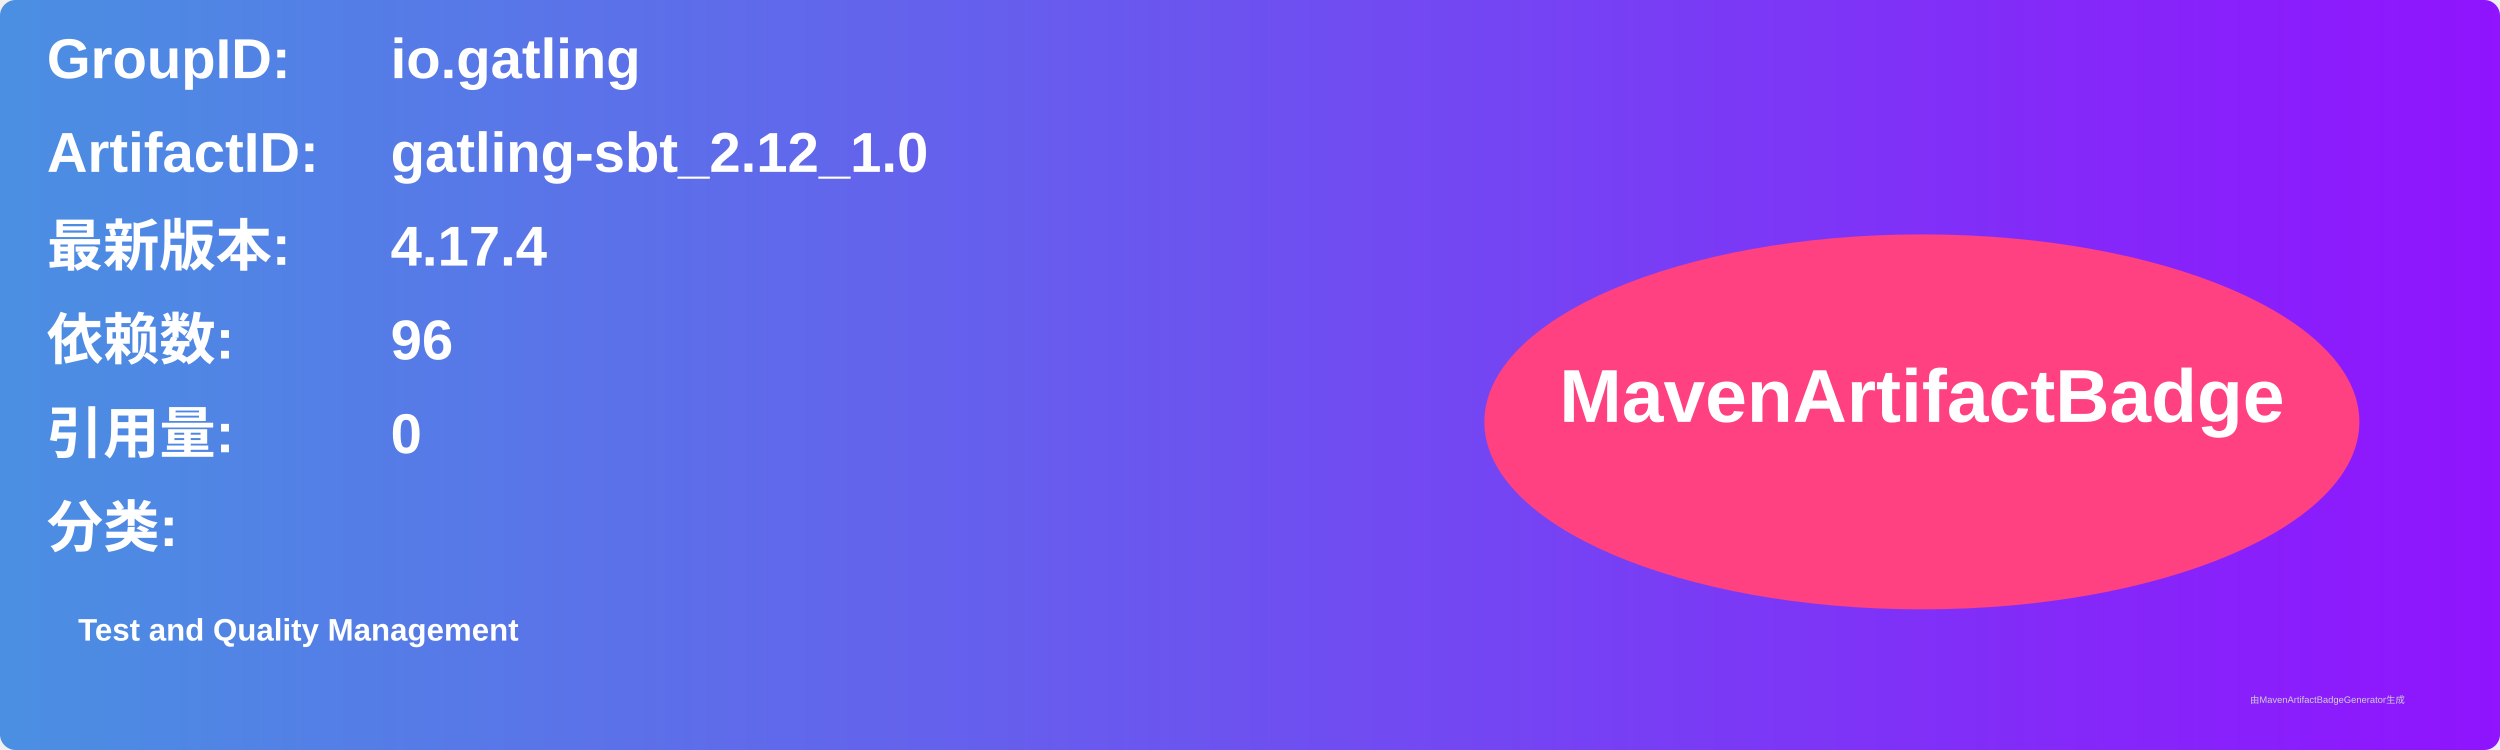
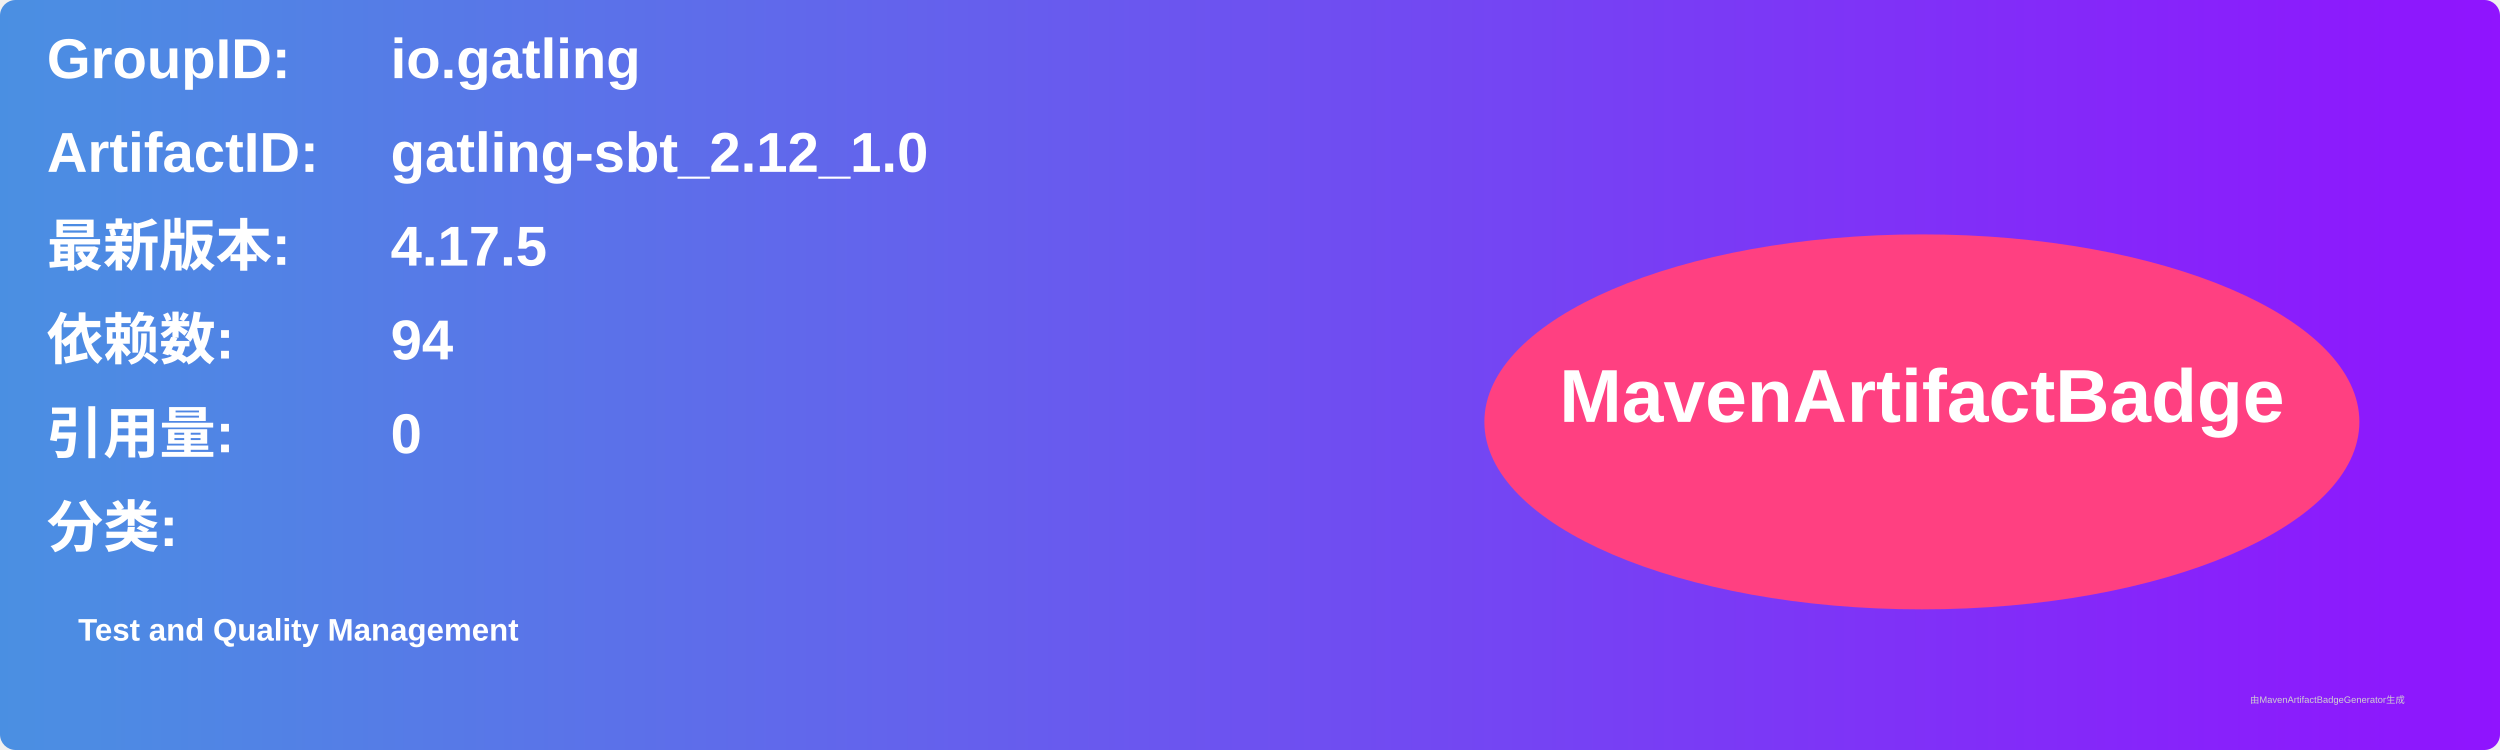
<svg xmlns="http://www.w3.org/2000/svg" width="800" height="240" viewBox="0 0 800 240">
  <linearGradient id="grad" x1="0%" y1="0%" x2="100%" y2="0%">
    <stop offset="0%" stop-color="#4a90e2" />
    <stop offset="100%" stop-color="#9013fe" />
  </linearGradient>
  <rect width="100%" height="100%" rx="5" ry="5" fill="url(#grad)" />
  <g transform="translate(15, 15)">
    <text x="0" y="10" font-family="Arial" font-size="18" fill="white" font-weight="bold" width="260">GroupID:</text>
    <text x="110" y="10" font-family="Arial" font-size="18" fill="white" font-weight="bold" width="460">io.gatling</text>
    <text x="0" y="40" font-family="Arial" font-size="18" fill="white" font-weight="bold" width="260">ArtifactID:</text>
    <text x="110" y="40" font-family="Arial" font-size="18" fill="white" font-weight="bold" width="460">gatling-sbt_2.12_1.0</text>
    <text x="0" y="70" font-family="Arial" font-size="18" fill="white" font-weight="bold">最新版本:</text>
    <text x="110" y="70" font-family="Arial" font-size="18" fill="white" font-weight="bold">
-       <tspan font-weight="bold">4.17.4</tspan>
+       <tspan font-weight="bold">4.17.5</tspan>
    </text>
    <text x="0" y="100" font-family="Arial" font-size="18" fill="white" font-weight="bold">依赖数: </text>
    <text x="110" y="100" font-family="Arial" font-size="18" fill="white">
-       <tspan font-weight="bold">96</tspan>
+       <tspan font-weight="bold">94</tspan>
    </text>
    <text x="0" y="130" font-family="Arial" font-size="18" fill="white" font-weight="bold">引用量: </text>
    <text x="110" y="130" font-family="Arial" font-size="18" fill="white">
      <tspan font-weight="bold">0</tspan>
    </text>
    <text x="0" y="160" font-family="Arial" font-size="18" fill="white" font-weight="bold">分类:</text>
    <text x="10" y="190" font-family="Arial" font-size="10" fill="white">
      <tspan font-weight="bold">Test and Quality Management</tspan>
    </text>
    <ellipse cx="600" cy="120" rx="140" ry="60" fill="#ff4081" />
    <text x="600" y="120" text-anchor="middle" font-family="Arial" font-size="24" fill="white" font-weight="bold">MavenArtifactBadge</text>
  </g>
  <text x="720" y="225" font-family="Arial" font-size="3" fill="#d0d0d0">由MavenArtifactBadgeGenerator生成</text>
</svg>
